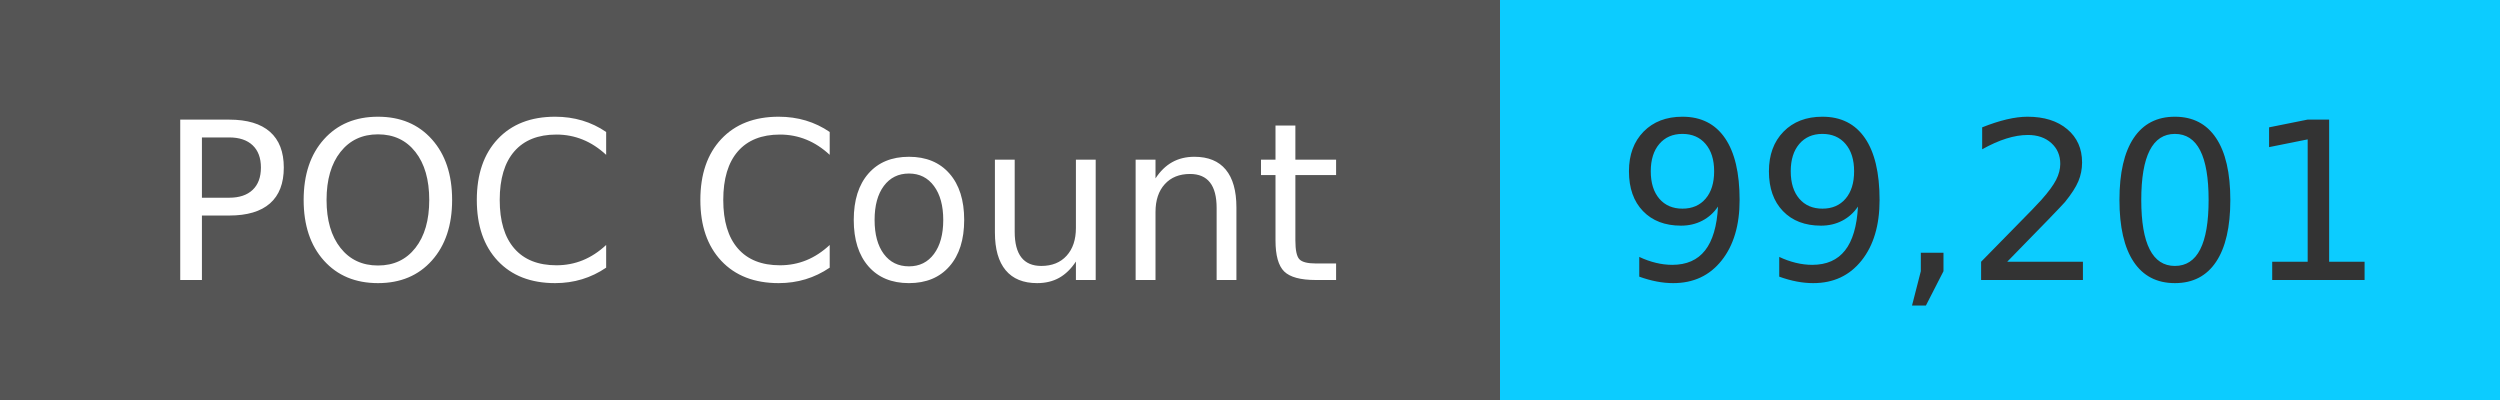
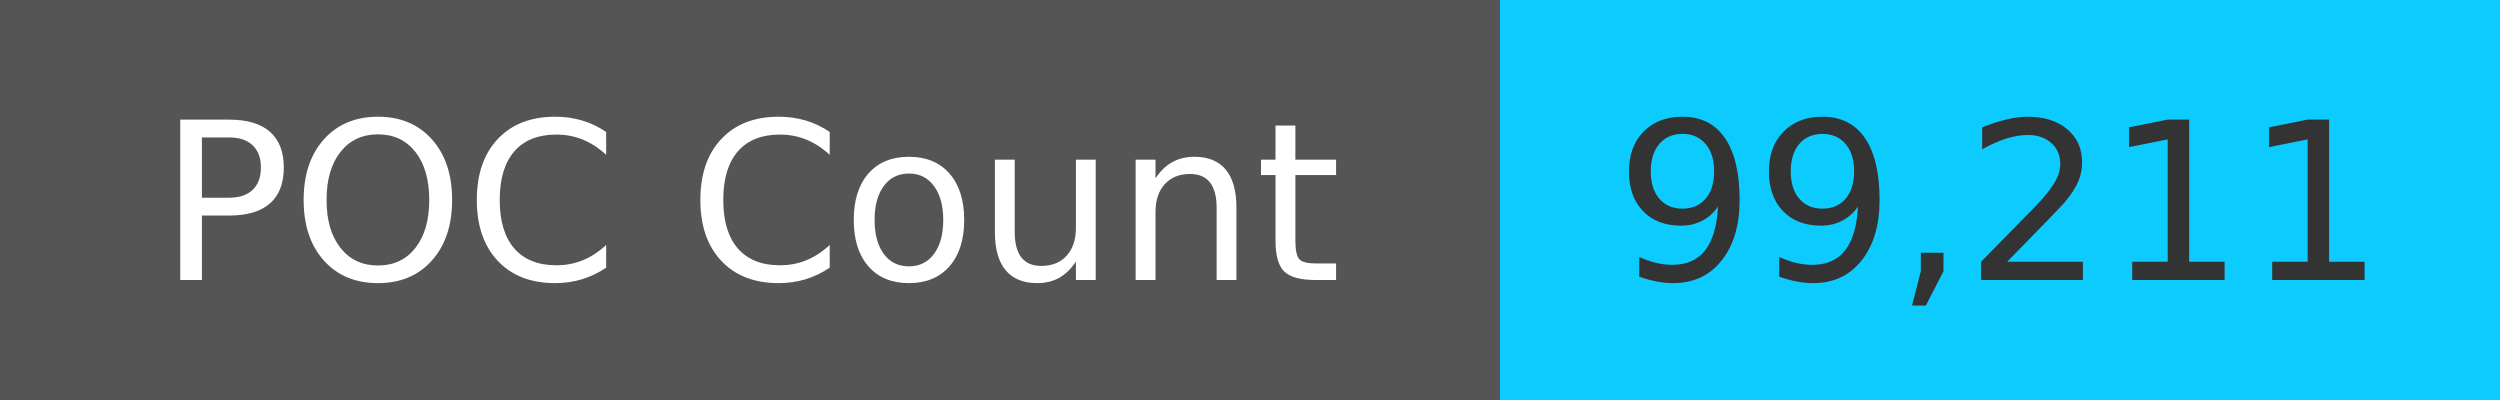
<svg xmlns="http://www.w3.org/2000/svg" width="125" height="20" role="img">
  <linearGradient id="s" x2="0" y2="100%">
    <stop offset="0" stop-color="#bbb" stop-opacity=".1" />
    <stop offset="1" stop-opacity=".1" />
  </linearGradient>
  <g>
    <rect width="75" height="20" fill="#555" />
    <rect x="75" width="267" height="20" fill="#0cccff" />
  </g>
  <g fill="#fff" text-anchor="middle" font-family="Verdana,Geneva,DejaVu Sans,sans-serif" text-rendering="geometricPrecision" font-size="110">
    <text x="375" y="140" transform="scale(.1)" fill="#fff">
            POC Count
        </text>
    <text x="1000" y="140" transform="scale(.1)" fill="#333">
-             99,201
+             99,211
        </text>
  </g>
</svg>
